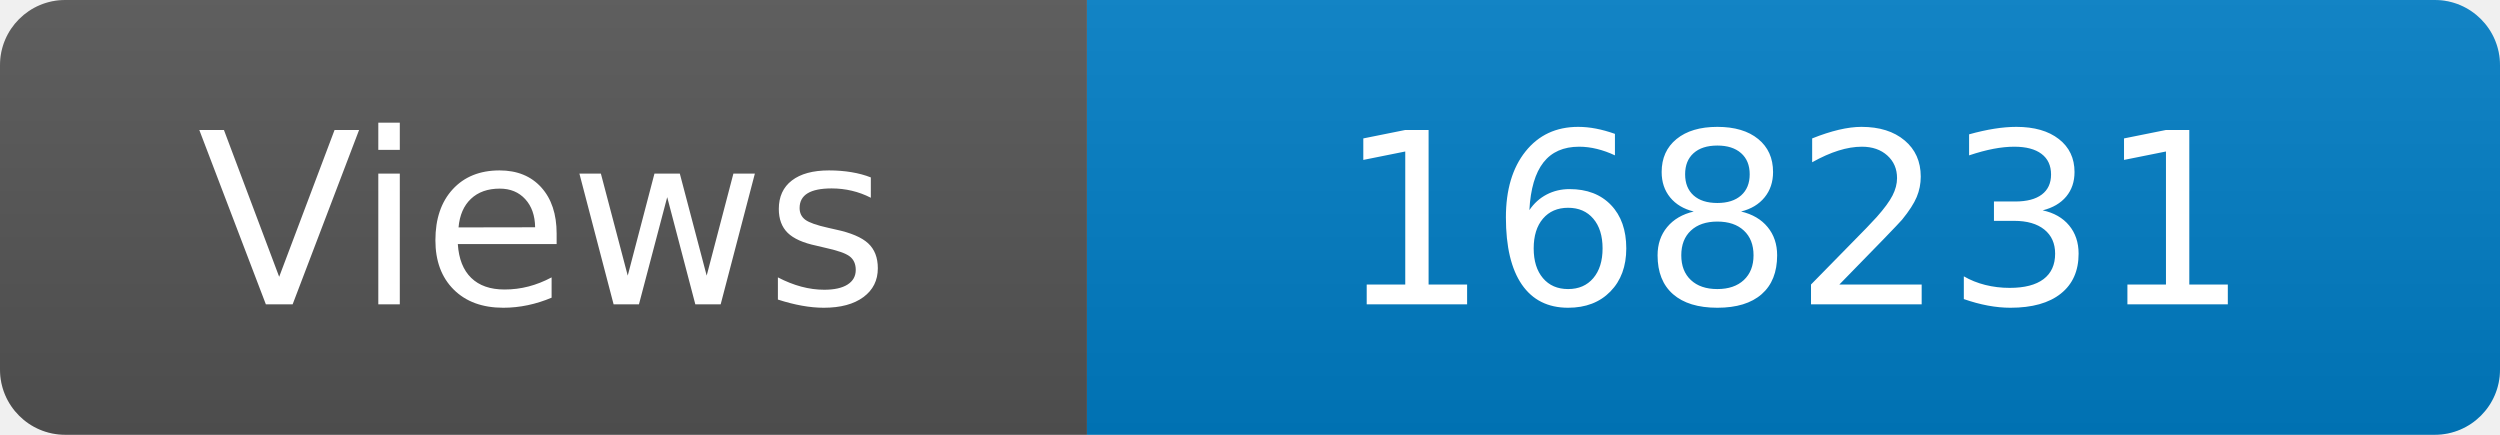
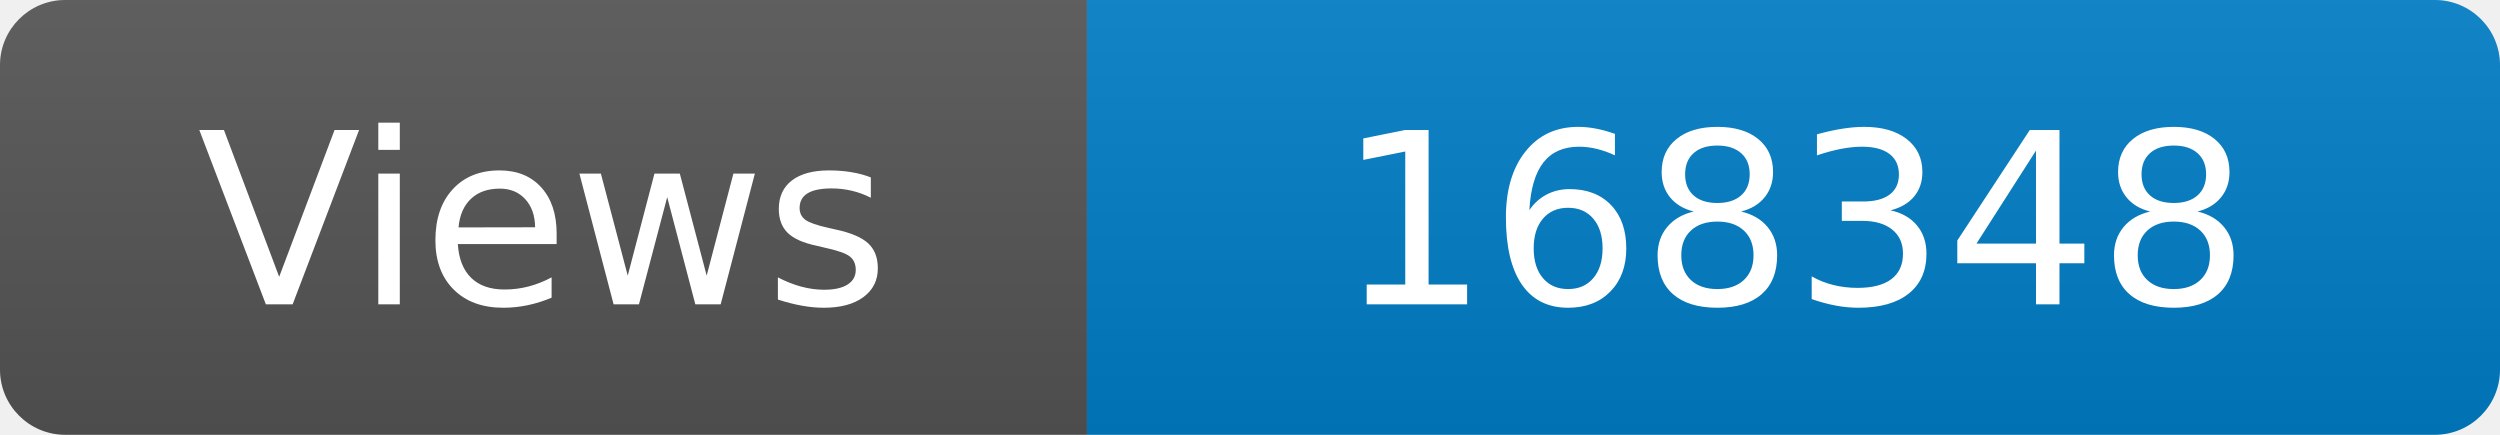
<svg xmlns="http://www.w3.org/2000/svg" width="115" height="20" role="img" aria-label="Maintained?: yes">
  <linearGradient id="s" x2="0" y2="100%">
    <stop offset="0" stop-color="#bbb" stop-opacity=".1" />
    <stop offset="1" stop-opacity=".1" />
  </linearGradient>
  <clipPath id="r">
    <rect width="115" height="20" rx="3" fill="#fff" />
  </clipPath>
  <g clip-path="url(#r)">
    <rect width="50" height="20" fill="#555" />
    <rect x="50" width="160" height="20" fill="#007ec6" />
    <rect width="115" height="20" fill="url(#s)" />
  </g>
  <g fill="#fff" text-anchor="middle" font-family="Verdana,Geneva,DejaVu Sans,sans-serif" font-size="110">
    <text x="250" y="140" transform="scale(.1)" fill="#fff">Views</text>
-     <text x="825" y="140" transform="scale(.1)" fill="#fff">168231</text>
+     <text x="825" y="140" transform="scale(.1)" fill="#fff">168348</text>
  </g>
</svg>
